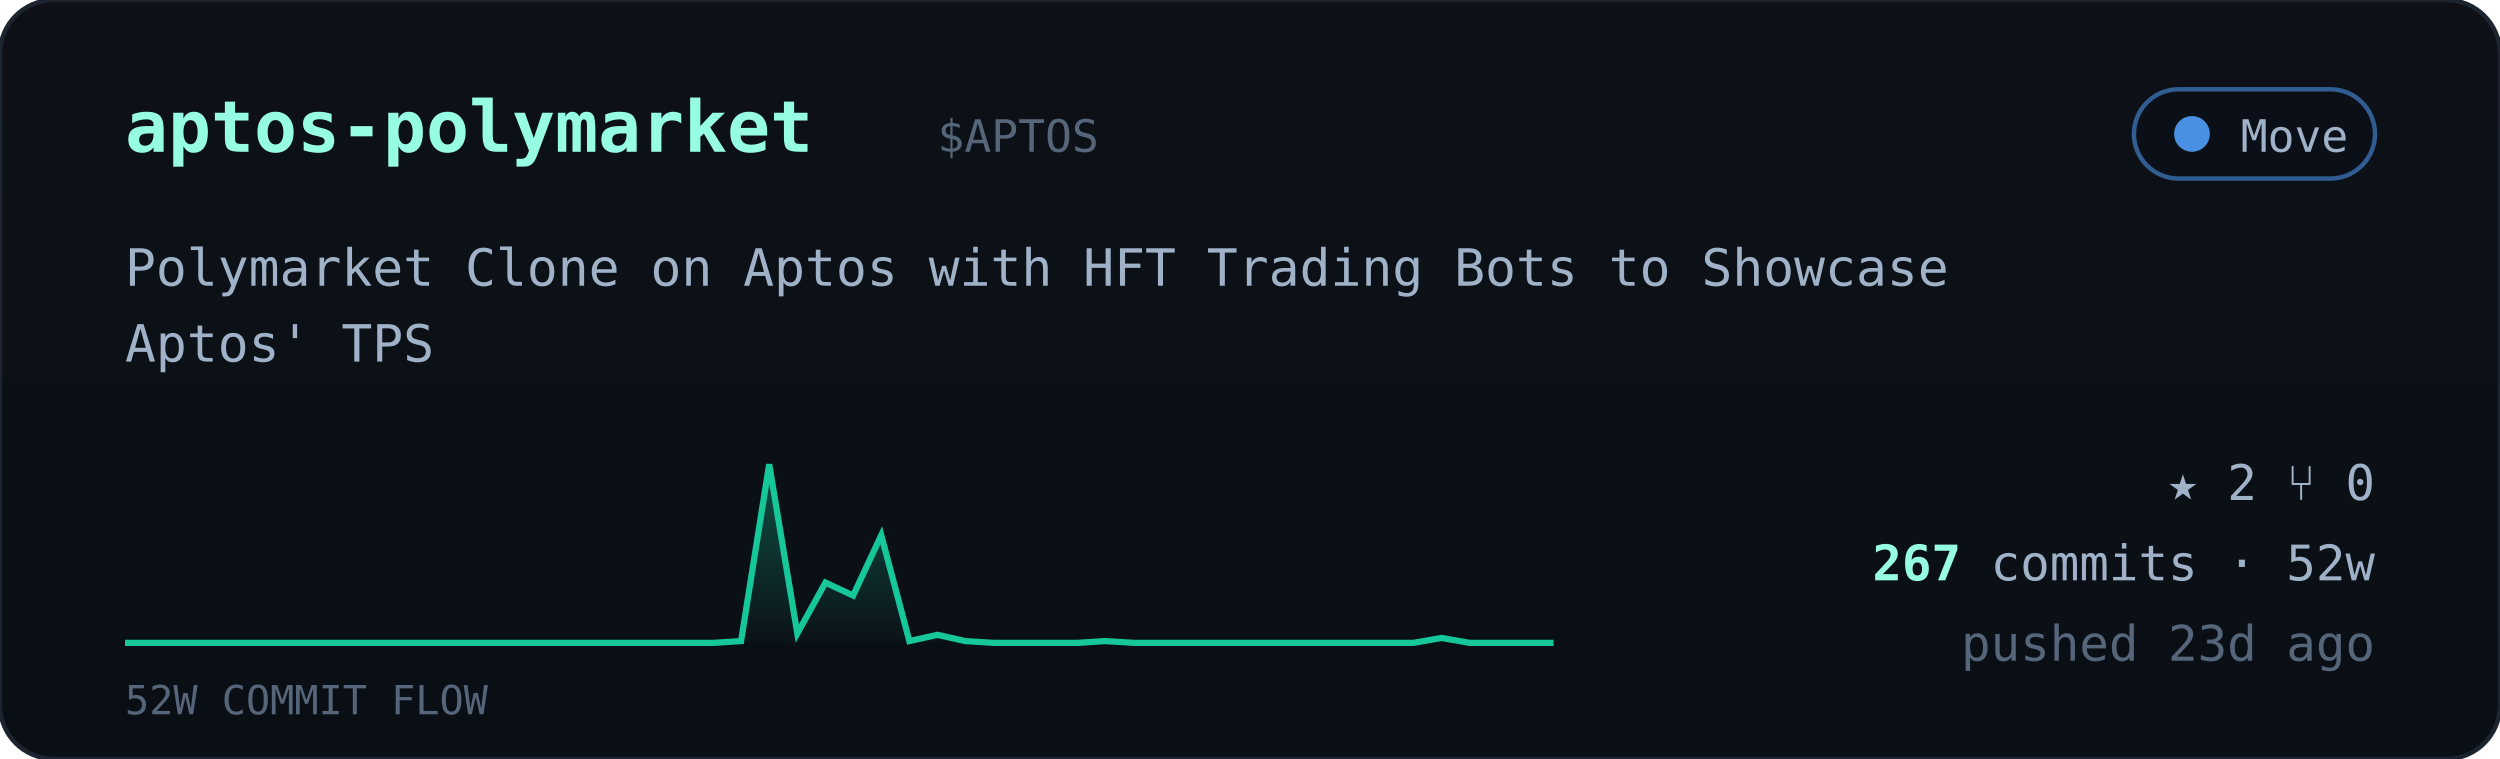
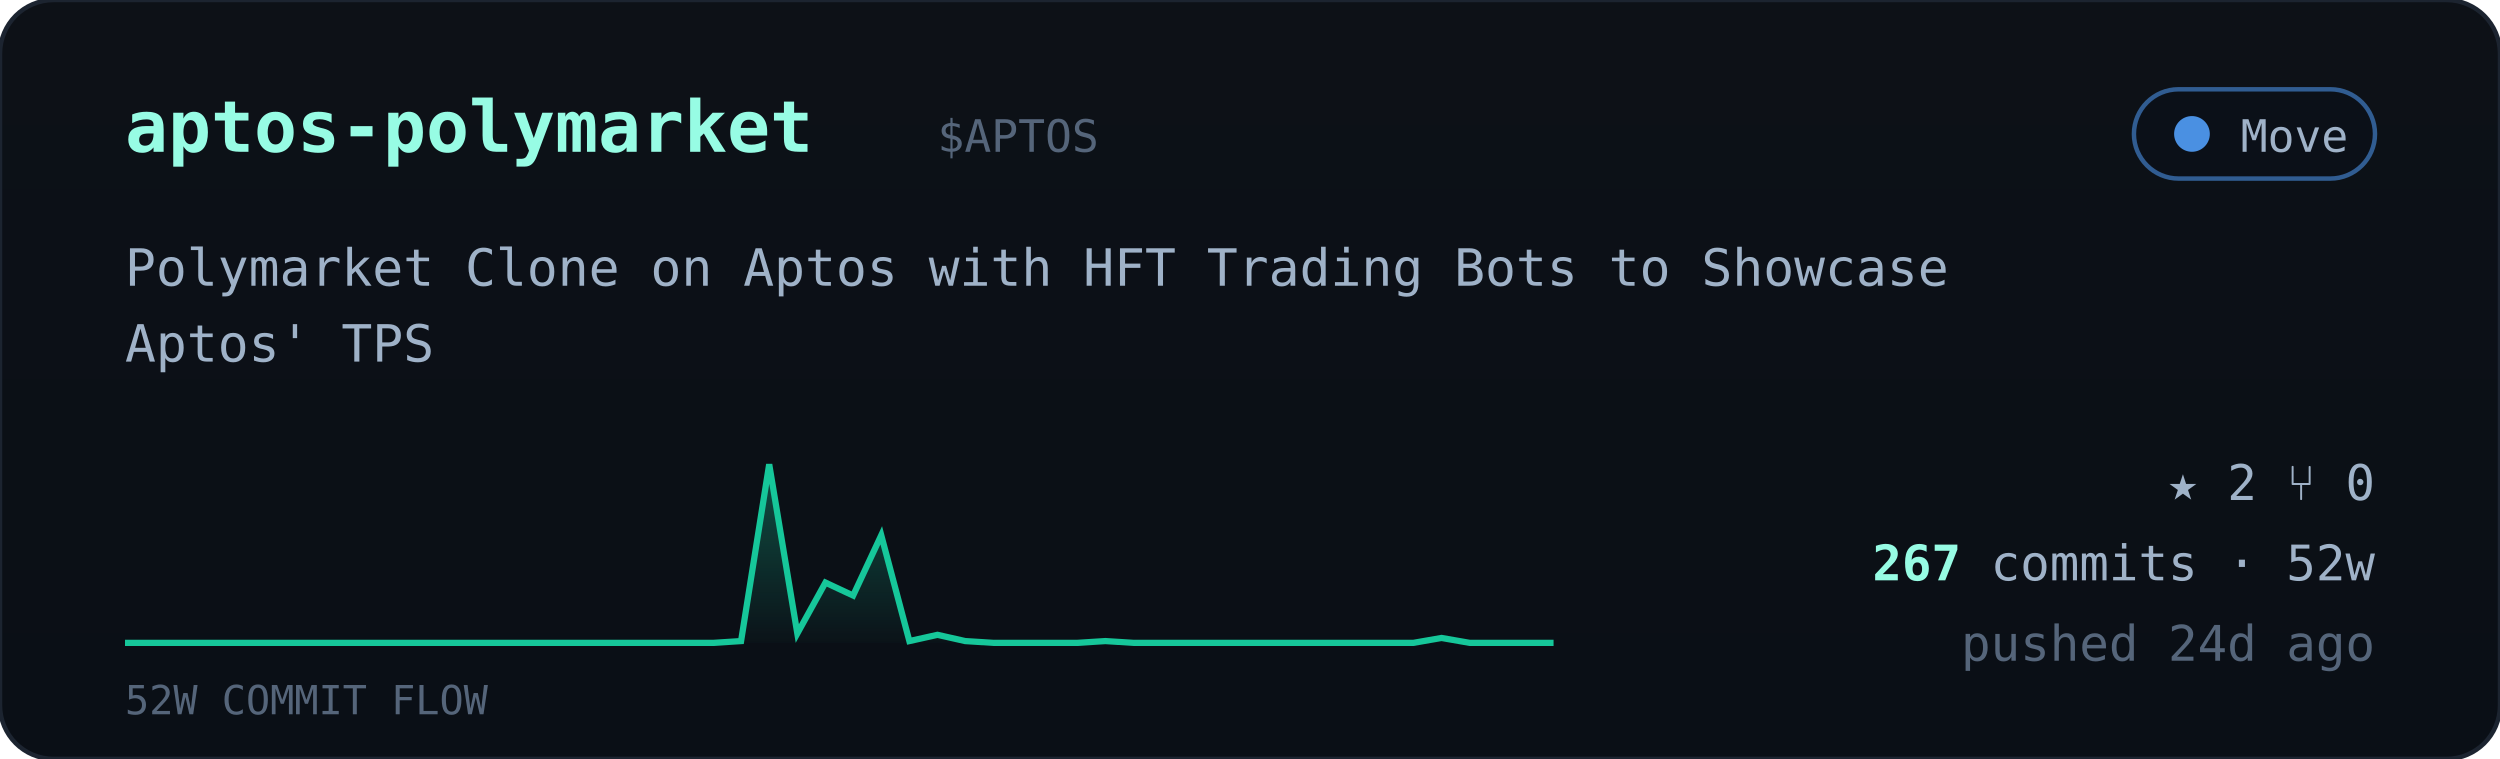
<svg xmlns="http://www.w3.org/2000/svg" viewBox="0 0 560 170" width="560" font-family="ui-monospace,'JetBrains Mono','SF Mono',Menlo,Consolas,monospace">
  <defs>
    <linearGradient id="cardbg" x1="0" y1="0" x2="0" y2="1">
      <stop offset="0" stop-color="#0d1117" />
      <stop offset="1" stop-color="#0a0f16" />
    </linearGradient>
    <linearGradient id="sparkfill" x1="0" y1="0" x2="0" y2="1">
      <stop offset="0" stop-color="#16c79a" stop-opacity="0.35" />
      <stop offset="1" stop-color="#16c79a" stop-opacity="0.02" />
    </linearGradient>
  </defs>
  <rect width="560" height="170" rx="12" fill="url(#cardbg)" stroke="#1c2430" />
  <text x="28" y="34" font-size="16" font-weight="700" fill="#97fce4">aptos-polymarket</text>
  <text x="210.0" y="34" font-size="10" fill="#55657a">$APTOS</text>
  <g>
    <rect x="478" y="20" width="54" height="20" rx="10" fill="#0b1018" stroke="#4a90e2" stroke-opacity="0.6" />
    <circle cx="491" cy="30" r="4" fill="#4a90e2" />
    <text x="526" y="34" text-anchor="end" font-size="10" fill="#9fb2c8">Move</text>
  </g>
  <text x="28" y="64" font-size="11.5" fill="#9fb2c8">Polymarket Clone on Aptos with HFT Trading Bots to Showcase</text>
  <text x="28" y="81" font-size="11.5" fill="#9fb2c8">Aptos' TPS</text>
  <polygon points="28,144 28.0,144.0 34.3,144.0 40.5,144.0 46.8,144.0 53.1,144.0 59.4,144.0 65.6,144.0 71.9,144.0 78.2,144.0 84.5,144.0 90.7,144.0 97.0,144.0 103.3,144.0 109.6,144.0 115.8,144.0 122.1,144.0 128.4,144.0 134.7,144.0 140.9,144.0 147.2,144.0 153.5,144.0 159.8,144.0 166.0,143.6 172.3,104.0 178.6,141.9 184.9,130.5 191.1,133.4 197.4,119.9 203.7,143.6 210.0,142.2 216.2,143.6 222.5,144.0 228.8,144.0 235.1,144.0 241.3,144.0 247.6,143.6 253.9,144.0 260.2,144.0 266.4,144.0 272.7,144.0 279.0,144.0 285.3,144.0 291.5,144.0 297.8,144.0 304.1,144.0 310.4,144.0 316.6,144.0 322.9,142.9 329.2,144.0 335.5,144.0 341.7,144.0 348.0,144.0 348,144" fill="url(#sparkfill)" />
  <polyline points="28.0,144.0 34.3,144.0 40.5,144.0 46.8,144.0 53.1,144.0 59.4,144.0 65.6,144.0 71.9,144.0 78.2,144.0 84.5,144.0 90.7,144.0 97.0,144.0 103.3,144.0 109.6,144.0 115.8,144.0 122.1,144.0 128.4,144.0 134.7,144.0 140.9,144.0 147.2,144.0 153.5,144.0 159.8,144.0 166.0,143.6 172.3,104.0 178.6,141.9 184.9,130.5 191.1,133.4 197.4,119.9 203.7,143.6 210.0,142.2 216.2,143.6 222.5,144.0 228.8,144.0 235.1,144.0 241.3,144.0 247.6,143.6 253.9,144.0 260.2,144.0 266.4,144.0 272.7,144.0 279.0,144.0 285.3,144.0 291.5,144.0 297.8,144.0 304.1,144.0 310.4,144.0 316.6,144.0 322.9,142.9 329.2,144.0 335.5,144.0 341.7,144.0 348.0,144.0" fill="none" stroke="#16c79a" stroke-width="1.4" />
  <text x="28" y="160" font-size="9" fill="#55657a">52W COMMIT FLOW</text>
  <g font-size="11" fill="#9fb2c8">
    <text x="532" y="112" text-anchor="end">★ 2   ⑂ 0</text>
    <text x="532" y="130" text-anchor="end">
      <tspan fill="#97fce4" font-weight="700">267</tspan> commits · 52w</text>
-     <text x="532" y="148" text-anchor="end" fill="#55657a">pushed 23d ago</text>
+     <text x="532" y="148" text-anchor="end" fill="#55657a">pushed 24d ago</text>
  </g>
</svg>
